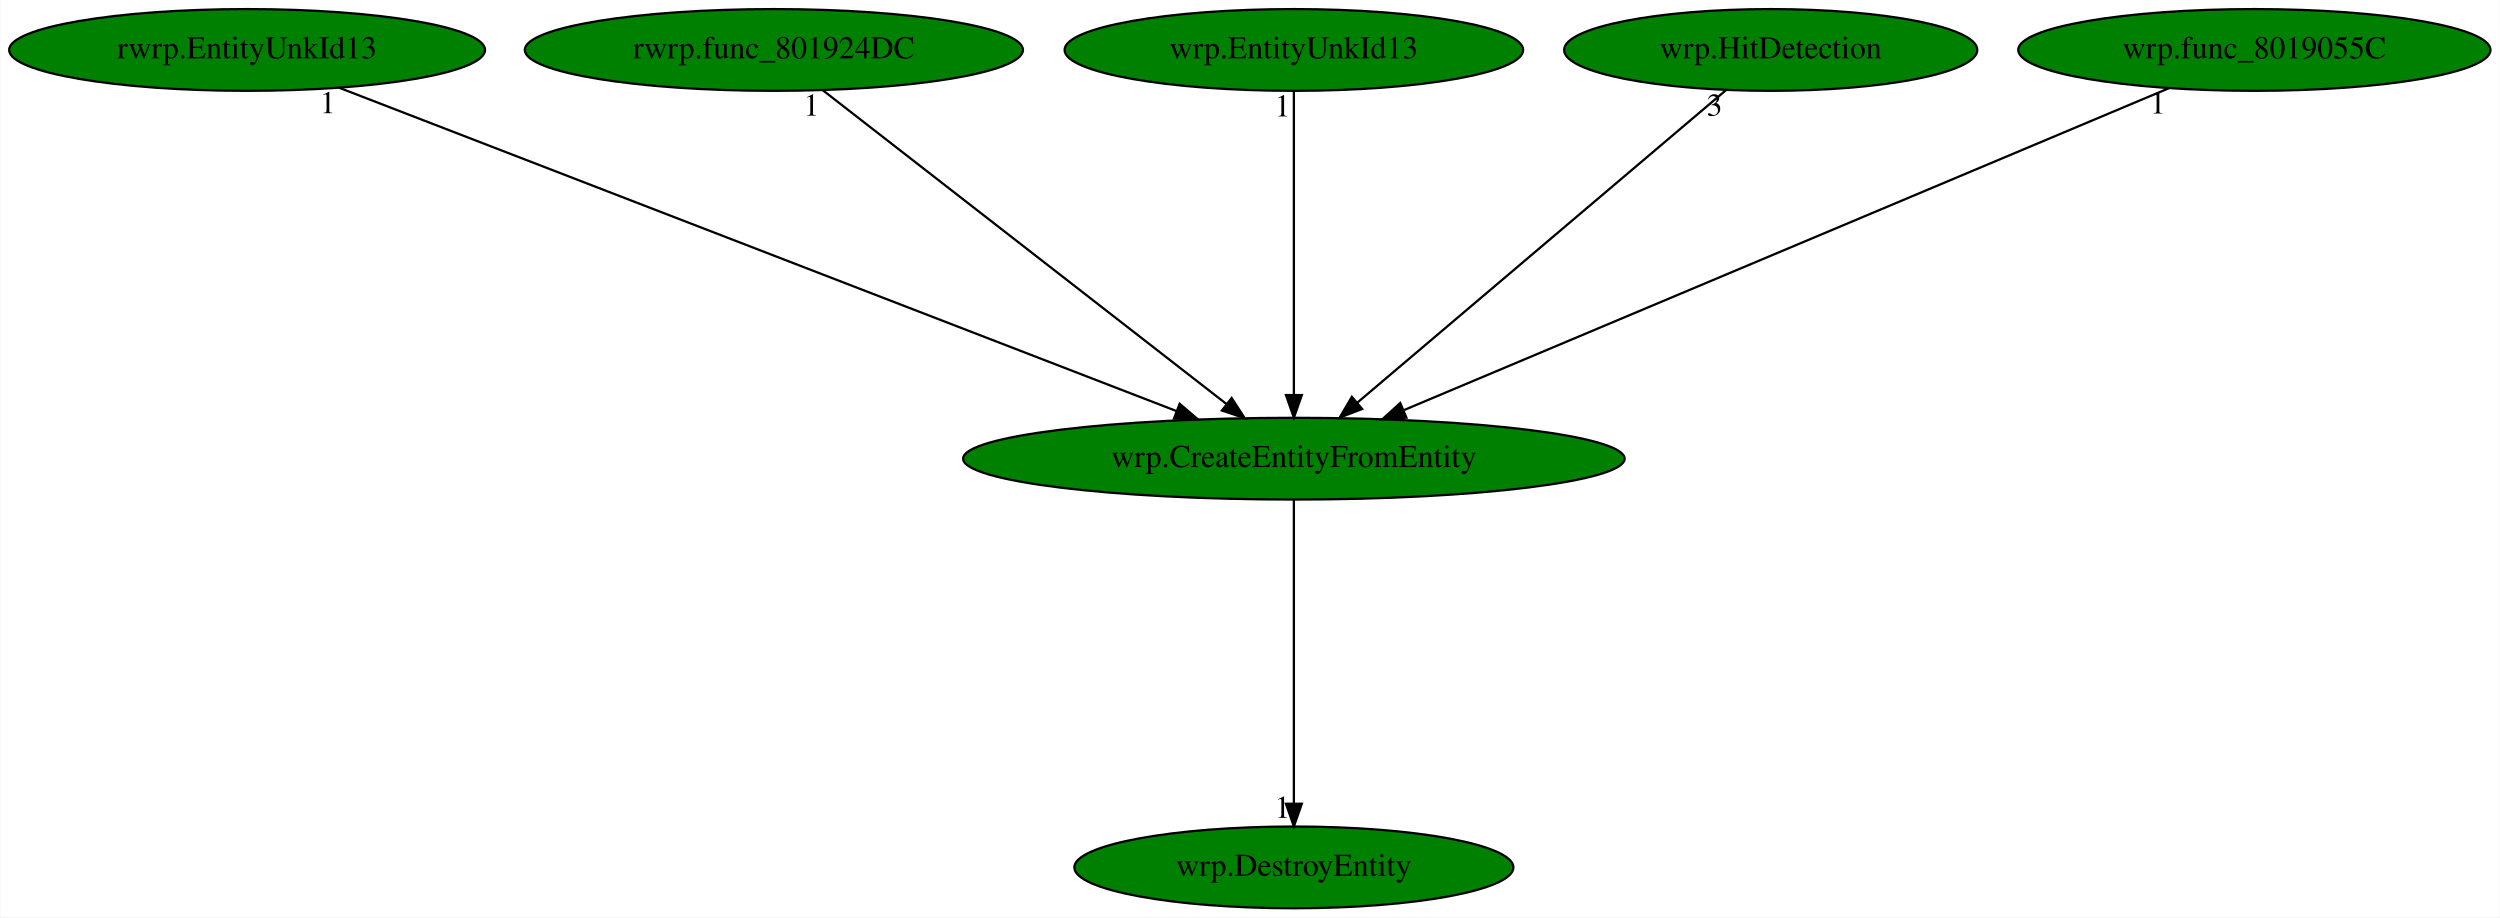
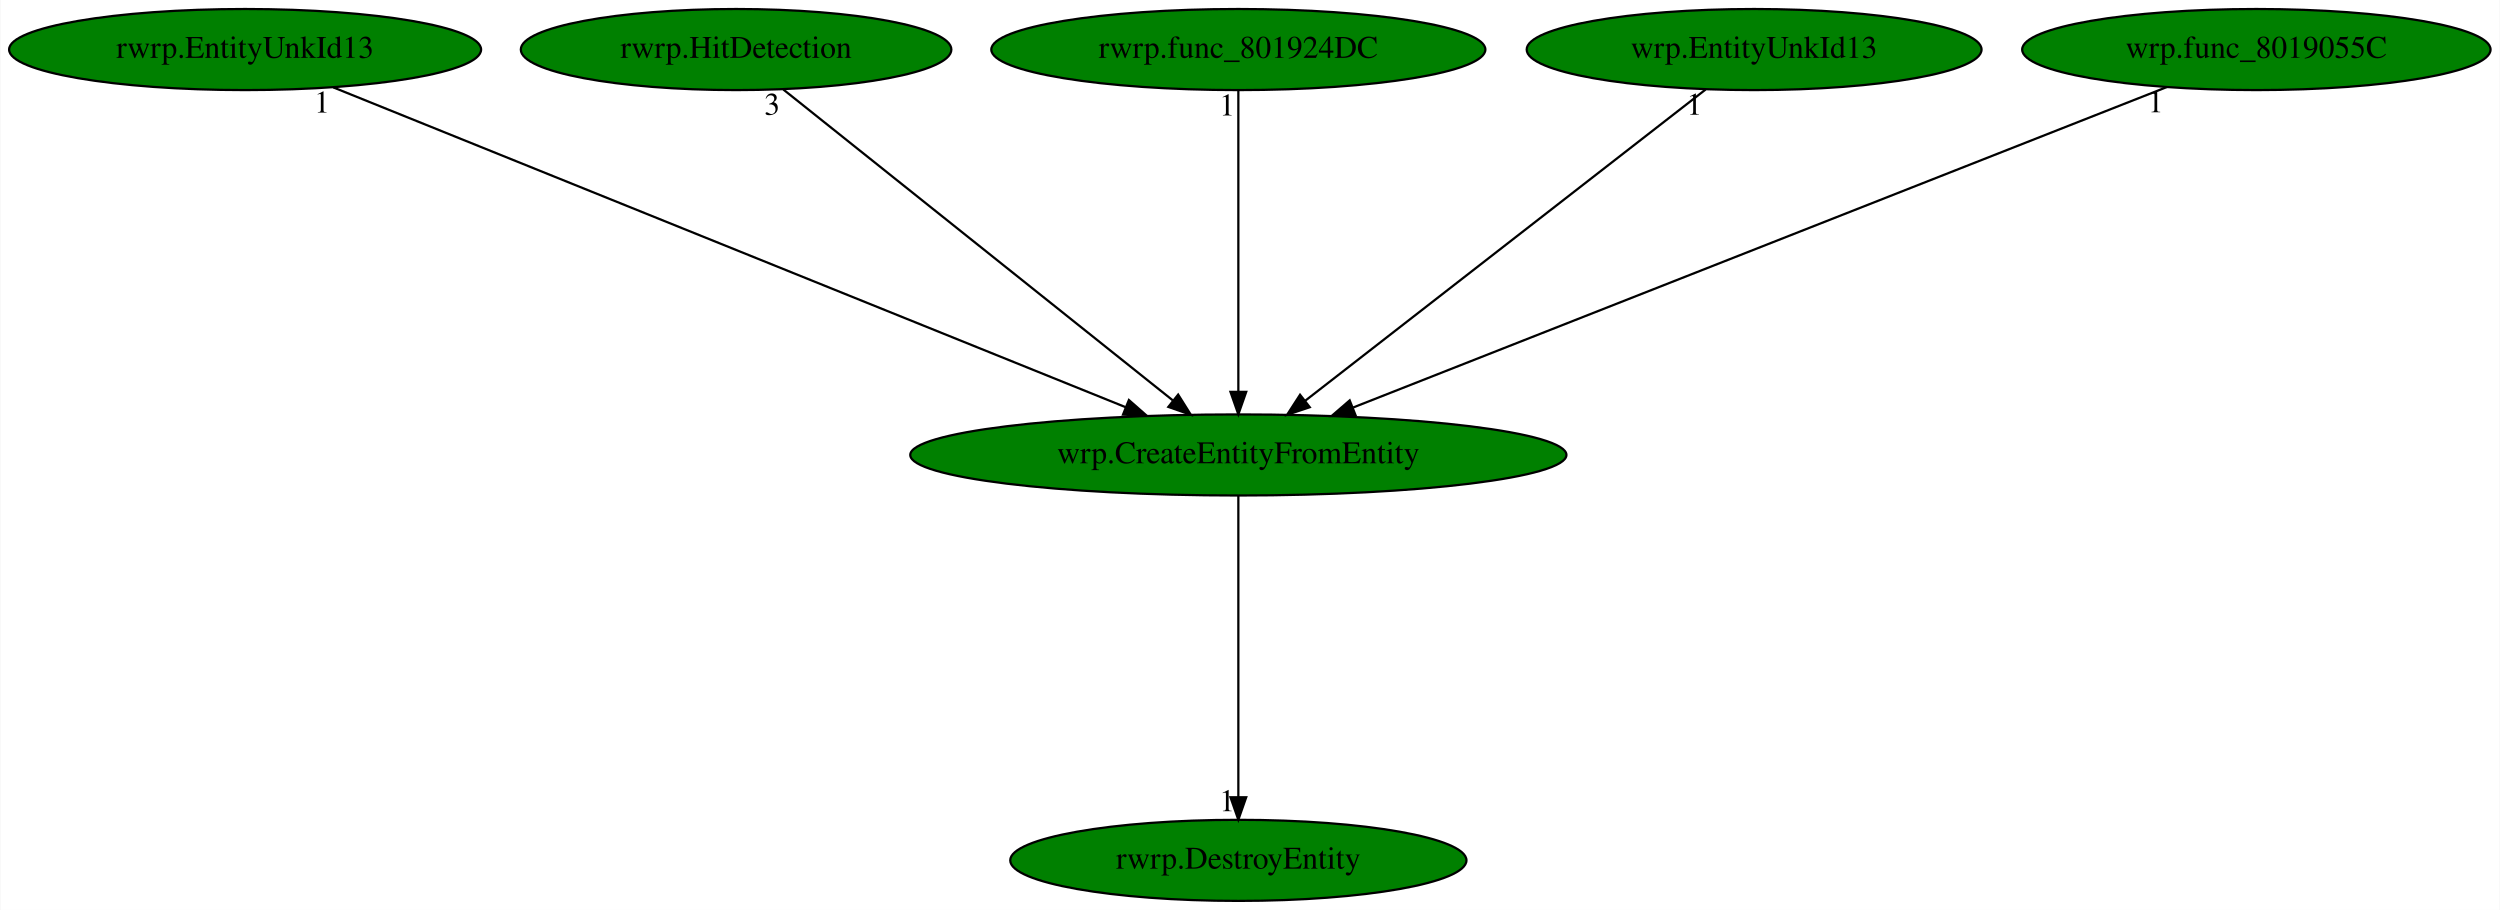
- <svg xmlns="http://www.w3.org/2000/svg" xmlns:xlink="http://www.w3.org/1999/xlink" width="1101pt" height="404pt" viewBox="0.00 0.00 1100.63 404.00">
+ <svg xmlns="http://www.w3.org/2000/svg" xmlns:xlink="http://www.w3.org/1999/xlink" width="1110pt" height="404pt" viewBox="0.00 0.00 1109.63 404.00">
  <g id="graph0" class="graph" transform="scale(1 1) rotate(0) translate(4 400)">
-     <polygon fill="white" stroke="transparent" points="-4,4 -4,-400 1096.63,-400 1096.63,4 -4,4" />
+     <polygon fill="white" stroke="transparent" points="-4,4 -4,-400 1105.63,-400 1105.63,4 -4,4" />
    <g id="node1" class="node">
-       <ellipse fill="green" stroke="black" cx="565.64" cy="-198" rx="145.67" ry="18" />
-       <text text-anchor="middle" x="565.64" y="-194.3" font-family="Times,serif" font-size="14.00">wrp.CreateEntityFromEntity</text>
+       <ellipse fill="green" stroke="black" cx="545.64" cy="-198" rx="145.67" ry="18" />
+       <text text-anchor="middle" x="545.64" y="-194.3" font-family="Times,serif" font-size="14.00">wrp.CreateEntityFromEntity</text>
    </g>
    <g id="node2" class="node">
      <g id="a_node2">
-         <a xlink:href="wrp.DestroyEntity.svg" xlink:title="wrp.DestroyEntity">
-           <ellipse fill="green" stroke="black" cx="565.64" cy="-18" rx="96.68" ry="18" />
-           <text text-anchor="middle" x="565.64" y="-14.3" font-family="Times,serif" font-size="14.00">wrp.DestroyEntity</text>
+         <a xlink:href="rwrp.DestroyEntity.svg" xlink:title="rwrp.DestroyEntity">
+           <ellipse fill="green" stroke="black" cx="545.64" cy="-18" rx="101.28" ry="18" />
+           <text text-anchor="middle" x="545.64" y="-14.3" font-family="Times,serif" font-size="14.00">rwrp.DestroyEntity</text>
        </a>
      </g>
    </g>
    <g id="edge1" class="edge">
-       <path fill="none" stroke="black" d="M565.64,-179.93C565.64,-148.97 565.64,-83.3 565.64,-46.13" />
-       <polygon fill="black" stroke="black" points="569.14,-46.02 565.64,-36.02 562.14,-46.02 569.14,-46.02" />
-       <text text-anchor="middle" x="560.64" y="-39.82" font-family="Times,serif" font-size="14.00">1</text>
+       <path fill="none" stroke="black" d="M545.64,-179.93C545.64,-148.97 545.64,-83.3 545.64,-46.13" />
+       <polygon fill="black" stroke="black" points="549.14,-46.02 545.64,-36.02 542.14,-46.02 549.14,-46.02" />
+       <text text-anchor="middle" x="540.64" y="-39.82" font-family="Times,serif" font-size="14.00">1</text>
    </g>
    <g id="node3" class="node">
      <g id="a_node3">
        <a xlink:href="rwrp.EntityUnkId13.svg" xlink:title="rwrp.EntityUnkId13">
          <ellipse fill="green" stroke="black" cx="104.64" cy="-378" rx="104.78" ry="18" />
          <text text-anchor="middle" x="104.64" y="-374.3" font-family="Times,serif" font-size="14.00">rwrp.EntityUnkId13</text>
        </a>
      </g>
    </g>
    <g id="edge2" class="edge">
-       <path fill="none" stroke="black" d="M145.15,-361.36C228.97,-329 421.33,-254.72 513.95,-218.96" />
-       <polygon fill="black" stroke="black" points="515.33,-222.18 523.4,-215.31 512.81,-215.65 515.33,-222.18" />
-       <text text-anchor="middle" x="140.15" y="-350.16" font-family="Times,serif" font-size="14.00">1</text>
+       <path fill="none" stroke="black" d="M143.78,-361.2C224.01,-328.82 407.05,-254.94 495.7,-219.16" />
+       <polygon fill="black" stroke="black" points="497.04,-222.39 505,-215.4 494.42,-215.9 497.04,-222.39" />
+       <text text-anchor="middle" x="138.78" y="-350" font-family="Times,serif" font-size="14.00">1</text>
    </g>
    <g id="node4" class="node">
      <g id="a_node4">
-         <a xlink:href="rwrp.func_801924DC.svg" xlink:title="rwrp.func_801924DC">
-           <ellipse fill="green" stroke="black" cx="336.64" cy="-378" rx="109.68" ry="18" />
-           <text text-anchor="middle" x="336.64" y="-374.3" font-family="Times,serif" font-size="14.00">rwrp.func_801924DC</text>
+         <a xlink:href="rwrp.HitDetection.svg" xlink:title="rwrp.HitDetection">
+           <ellipse fill="green" stroke="black" cx="322.64" cy="-378" rx="95.58" ry="18" />
+           <text text-anchor="middle" x="322.64" y="-374.3" font-family="Times,serif" font-size="14.00">rwrp.HitDetection</text>
        </a>
      </g>
    </g>
    <g id="edge3" class="edge">
-       <path fill="none" stroke="black" d="M358.18,-360.25C399.36,-328.25 489.28,-258.36 536.05,-222" />
-       <polygon fill="black" stroke="black" points="538.24,-224.73 543.99,-215.83 533.94,-219.2 538.24,-224.73" />
-       <text text-anchor="middle" x="353.18" y="-349.05" font-family="Times,serif" font-size="14.00">1</text>
+       <path fill="none" stroke="black" d="M343.62,-360.25C383.63,-328.32 470.92,-258.65 516.54,-222.23" />
+       <polygon fill="black" stroke="black" points="518.92,-224.8 524.55,-215.83 514.56,-219.33 518.92,-224.8" />
+       <text text-anchor="middle" x="338.62" y="-349.05" font-family="Times,serif" font-size="14.00">3</text>
    </g>
    <g id="node5" class="node">
      <g id="a_node5">
-         <a xlink:href="wrp.EntityUnkId13.svg" xlink:title="wrp.EntityUnkId13">
-           <ellipse fill="green" stroke="black" cx="565.64" cy="-378" rx="100.98" ry="18" />
-           <text text-anchor="middle" x="565.64" y="-374.3" font-family="Times,serif" font-size="14.00">wrp.EntityUnkId13</text>
+         <a xlink:href="rwrp.func_801924DC.svg" xlink:title="rwrp.func_801924DC">
+           <ellipse fill="green" stroke="black" cx="545.64" cy="-378" rx="109.68" ry="18" />
+           <text text-anchor="middle" x="545.64" y="-374.3" font-family="Times,serif" font-size="14.00">rwrp.func_801924DC</text>
        </a>
      </g>
    </g>
    <g id="edge4" class="edge">
-       <path fill="none" stroke="black" d="M565.64,-359.93C565.64,-328.97 565.64,-263.3 565.64,-226.13" />
-       <polygon fill="black" stroke="black" points="569.14,-226.02 565.64,-216.02 562.14,-226.02 569.14,-226.02" />
-       <text text-anchor="middle" x="560.64" y="-348.73" font-family="Times,serif" font-size="14.00">1</text>
+       <path fill="none" stroke="black" d="M545.64,-359.93C545.64,-328.97 545.64,-263.3 545.64,-226.13" />
+       <polygon fill="black" stroke="black" points="549.14,-226.02 545.64,-216.02 542.14,-226.02 549.14,-226.02" />
+       <text text-anchor="middle" x="540.64" y="-348.73" font-family="Times,serif" font-size="14.00">1</text>
    </g>
    <g id="node6" class="node">
      <g id="a_node6">
-         <a xlink:href="wrp.HitDetection.svg" xlink:title="wrp.HitDetection">
-           <ellipse fill="green" stroke="black" cx="775.64" cy="-378" rx="90.98" ry="18" />
-           <text text-anchor="middle" x="775.64" y="-374.3" font-family="Times,serif" font-size="14.00">wrp.HitDetection</text>
+         <a xlink:href="wrp.EntityUnkId13.svg" xlink:title="wrp.EntityUnkId13">
+           <ellipse fill="green" stroke="black" cx="774.64" cy="-378" rx="100.98" ry="18" />
+           <text text-anchor="middle" x="774.64" y="-374.3" font-family="Times,serif" font-size="14.00">wrp.EntityUnkId13</text>
        </a>
      </g>
    </g>
    <g id="edge5" class="edge">
-       <path fill="none" stroke="black" d="M755.88,-360.25C718.38,-328.46 636.77,-259.29 593.64,-222.73" />
-       <polygon fill="black" stroke="black" points="595.7,-219.89 585.81,-216.09 591.17,-225.23 595.7,-219.89" />
-       <text text-anchor="middle" x="750.88" y="-349.05" font-family="Times,serif" font-size="14.00">3</text>
+       <path fill="none" stroke="black" d="M753.1,-360.25C711.92,-328.25 622,-258.36 575.23,-222" />
+       <polygon fill="black" stroke="black" points="577.34,-219.2 567.29,-215.83 573.04,-224.73 577.34,-219.2" />
+       <text text-anchor="middle" x="748.1" y="-349.05" font-family="Times,serif" font-size="14.00">1</text>
    </g>
    <g id="node7" class="node">
      <g id="a_node7">
        <a xlink:href="wrp.func_8019055C.svg" xlink:title="wrp.func_8019055C">
-           <ellipse fill="green" stroke="black" cx="988.64" cy="-378" rx="103.98" ry="18" />
-           <text text-anchor="middle" x="988.64" y="-374.3" font-family="Times,serif" font-size="14.00">wrp.func_8019055C</text>
+           <ellipse fill="green" stroke="black" cx="997.64" cy="-378" rx="103.98" ry="18" />
+           <text text-anchor="middle" x="997.64" y="-374.3" font-family="Times,serif" font-size="14.00">wrp.func_8019055C</text>
        </a>
      </g>
    </g>
    <g id="edge6" class="edge">
-       <path fill="none" stroke="black" d="M951.1,-361.2C874.3,-328.88 699.28,-255.24 614.06,-219.38" />
-       <polygon fill="black" stroke="black" points="615.2,-216.06 604.62,-215.4 612.48,-222.51 615.2,-216.06" />
-       <text text-anchor="middle" x="946.1" y="-350" font-family="Times,serif" font-size="14.00">1</text>
+       <path fill="none" stroke="black" d="M957.92,-361.36C875.82,-329.03 687.51,-254.87 596.6,-219.07" />
+       <polygon fill="black" stroke="black" points="597.65,-215.72 587.06,-215.31 595.08,-222.23 597.65,-215.72" />
+       <text text-anchor="middle" x="952.92" y="-350.16" font-family="Times,serif" font-size="14.00">1</text>
    </g>
  </g>
</svg>
